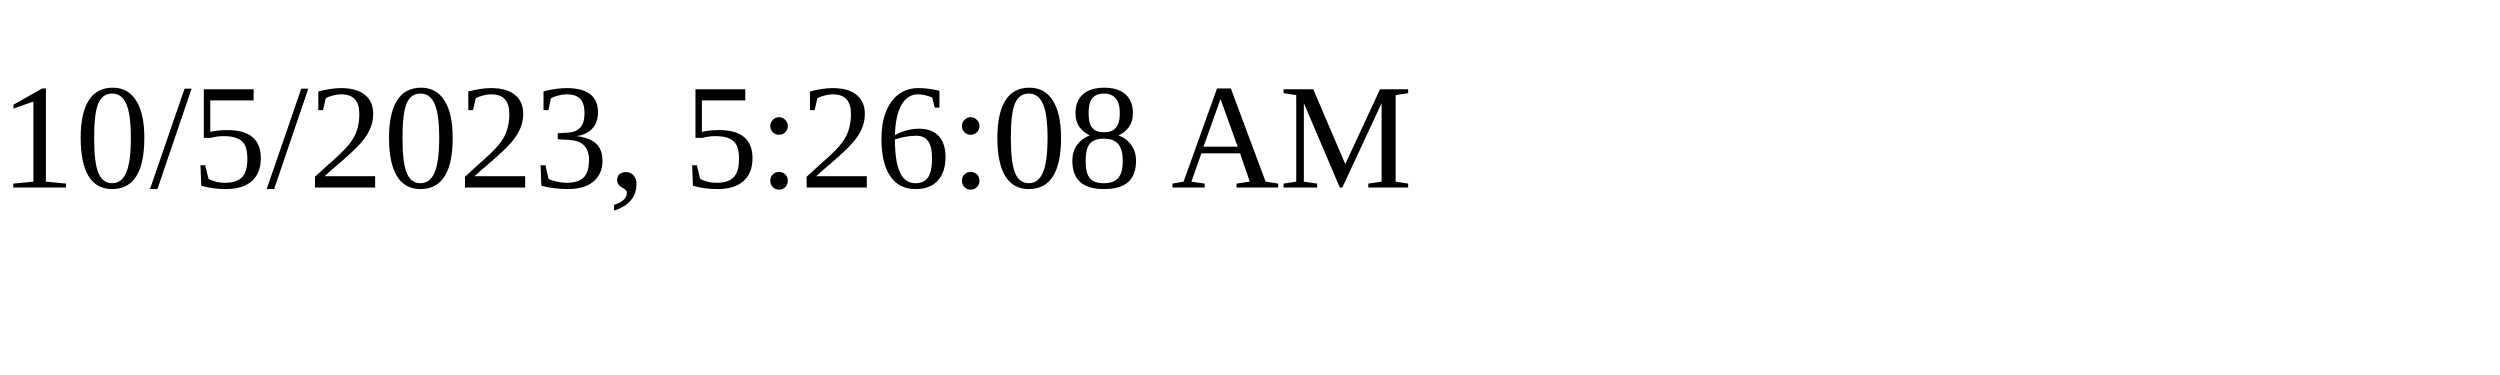
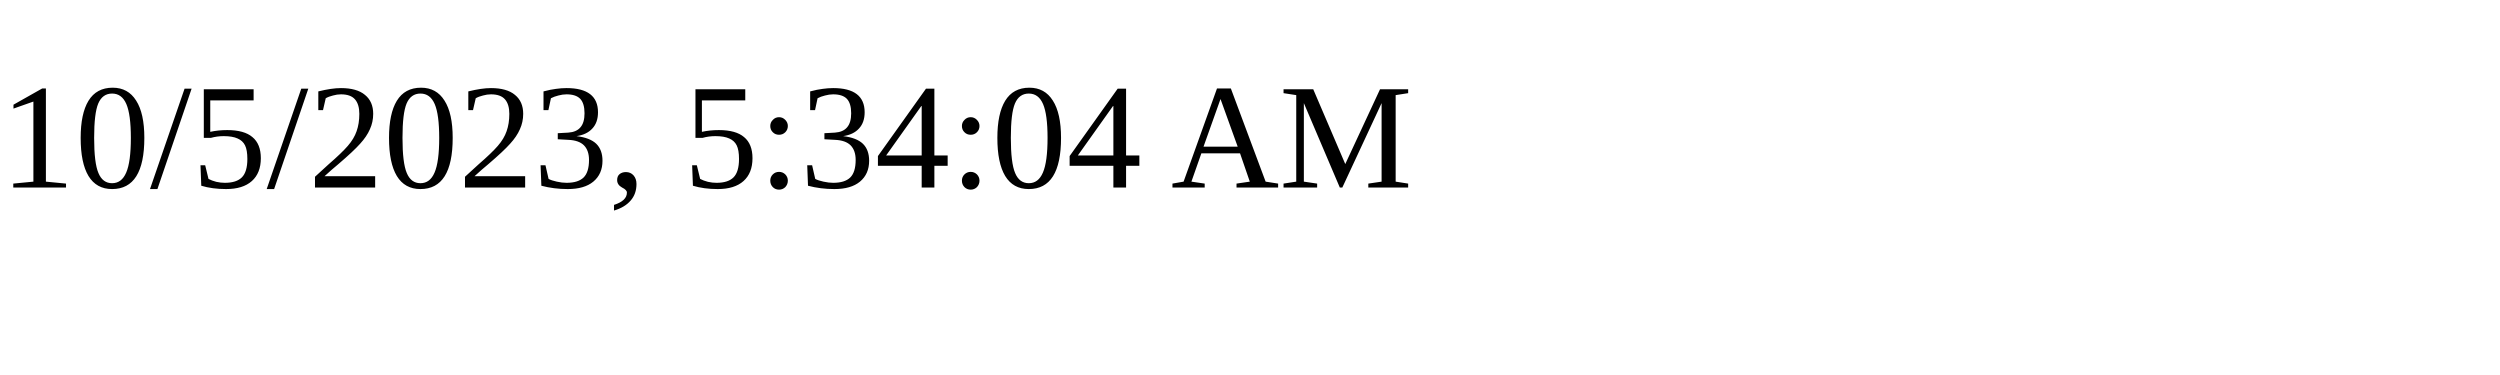
<svg xmlns="http://www.w3.org/2000/svg" height="30" width="200">
-   <text x="0" y="15">10/5/2023, 5:26:08 AM</text>
+   <text x="0" y="15">10/5/2023, 5:34:04 AM</text>
</svg>
